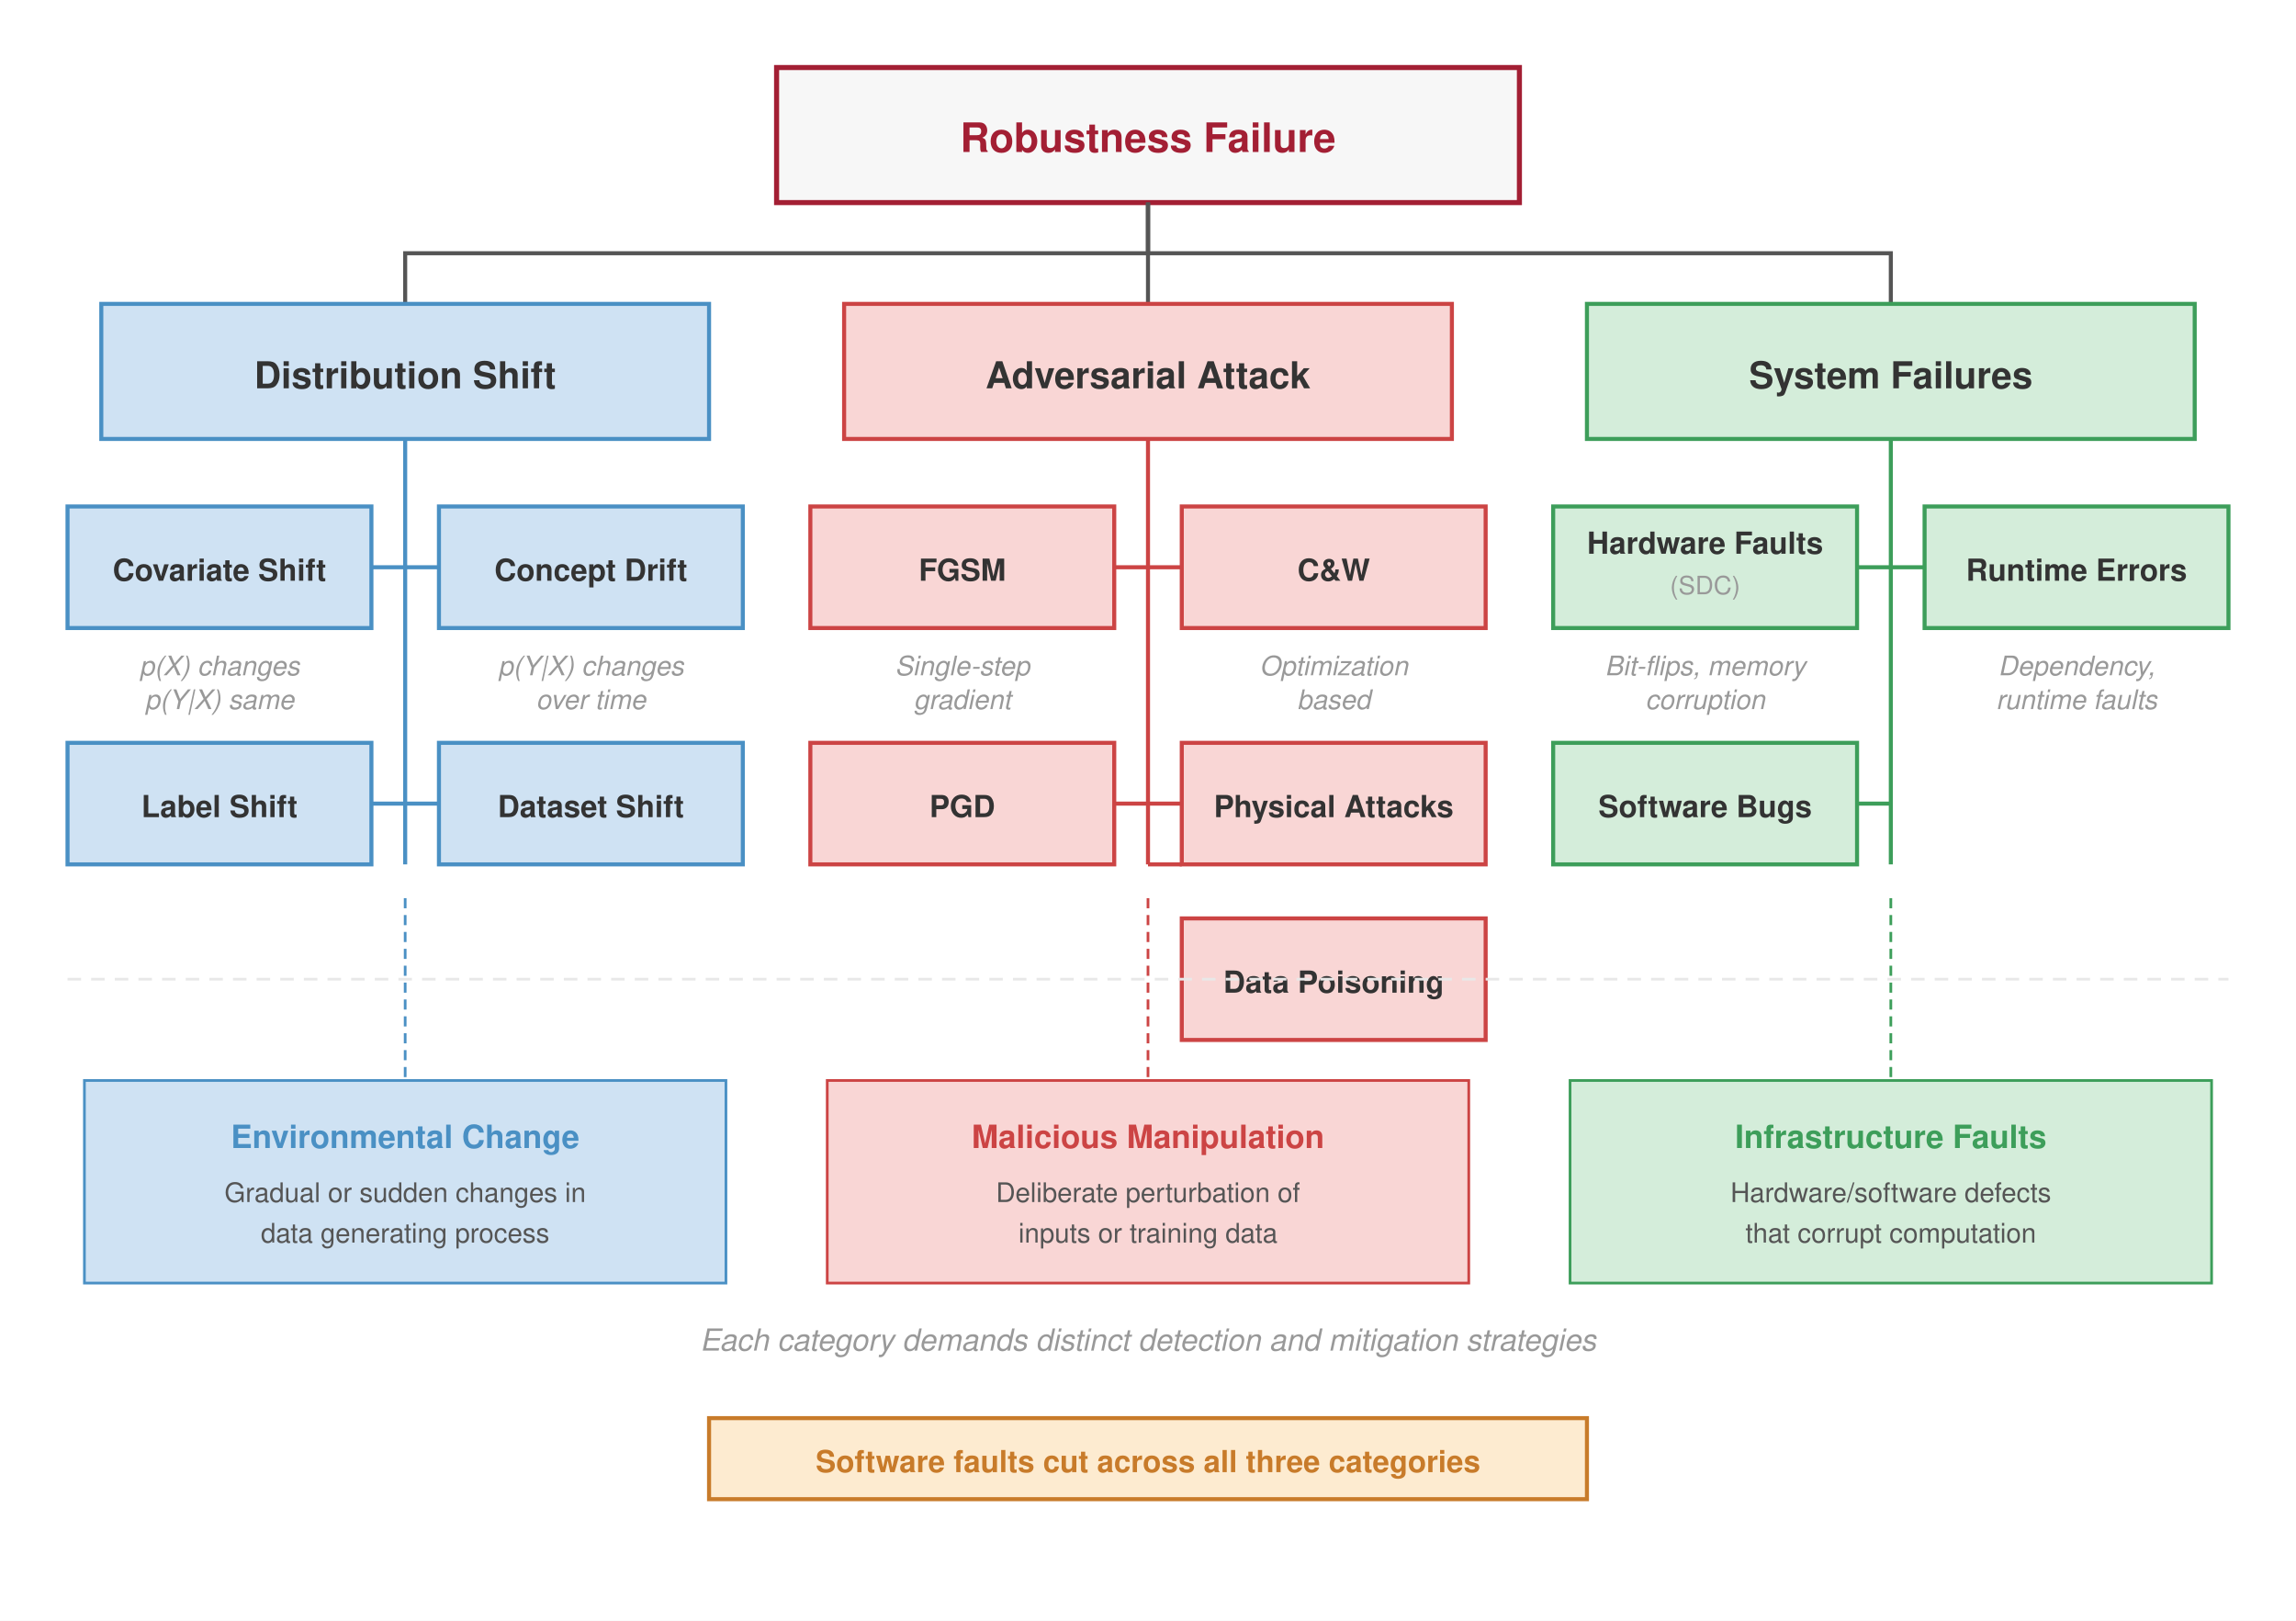
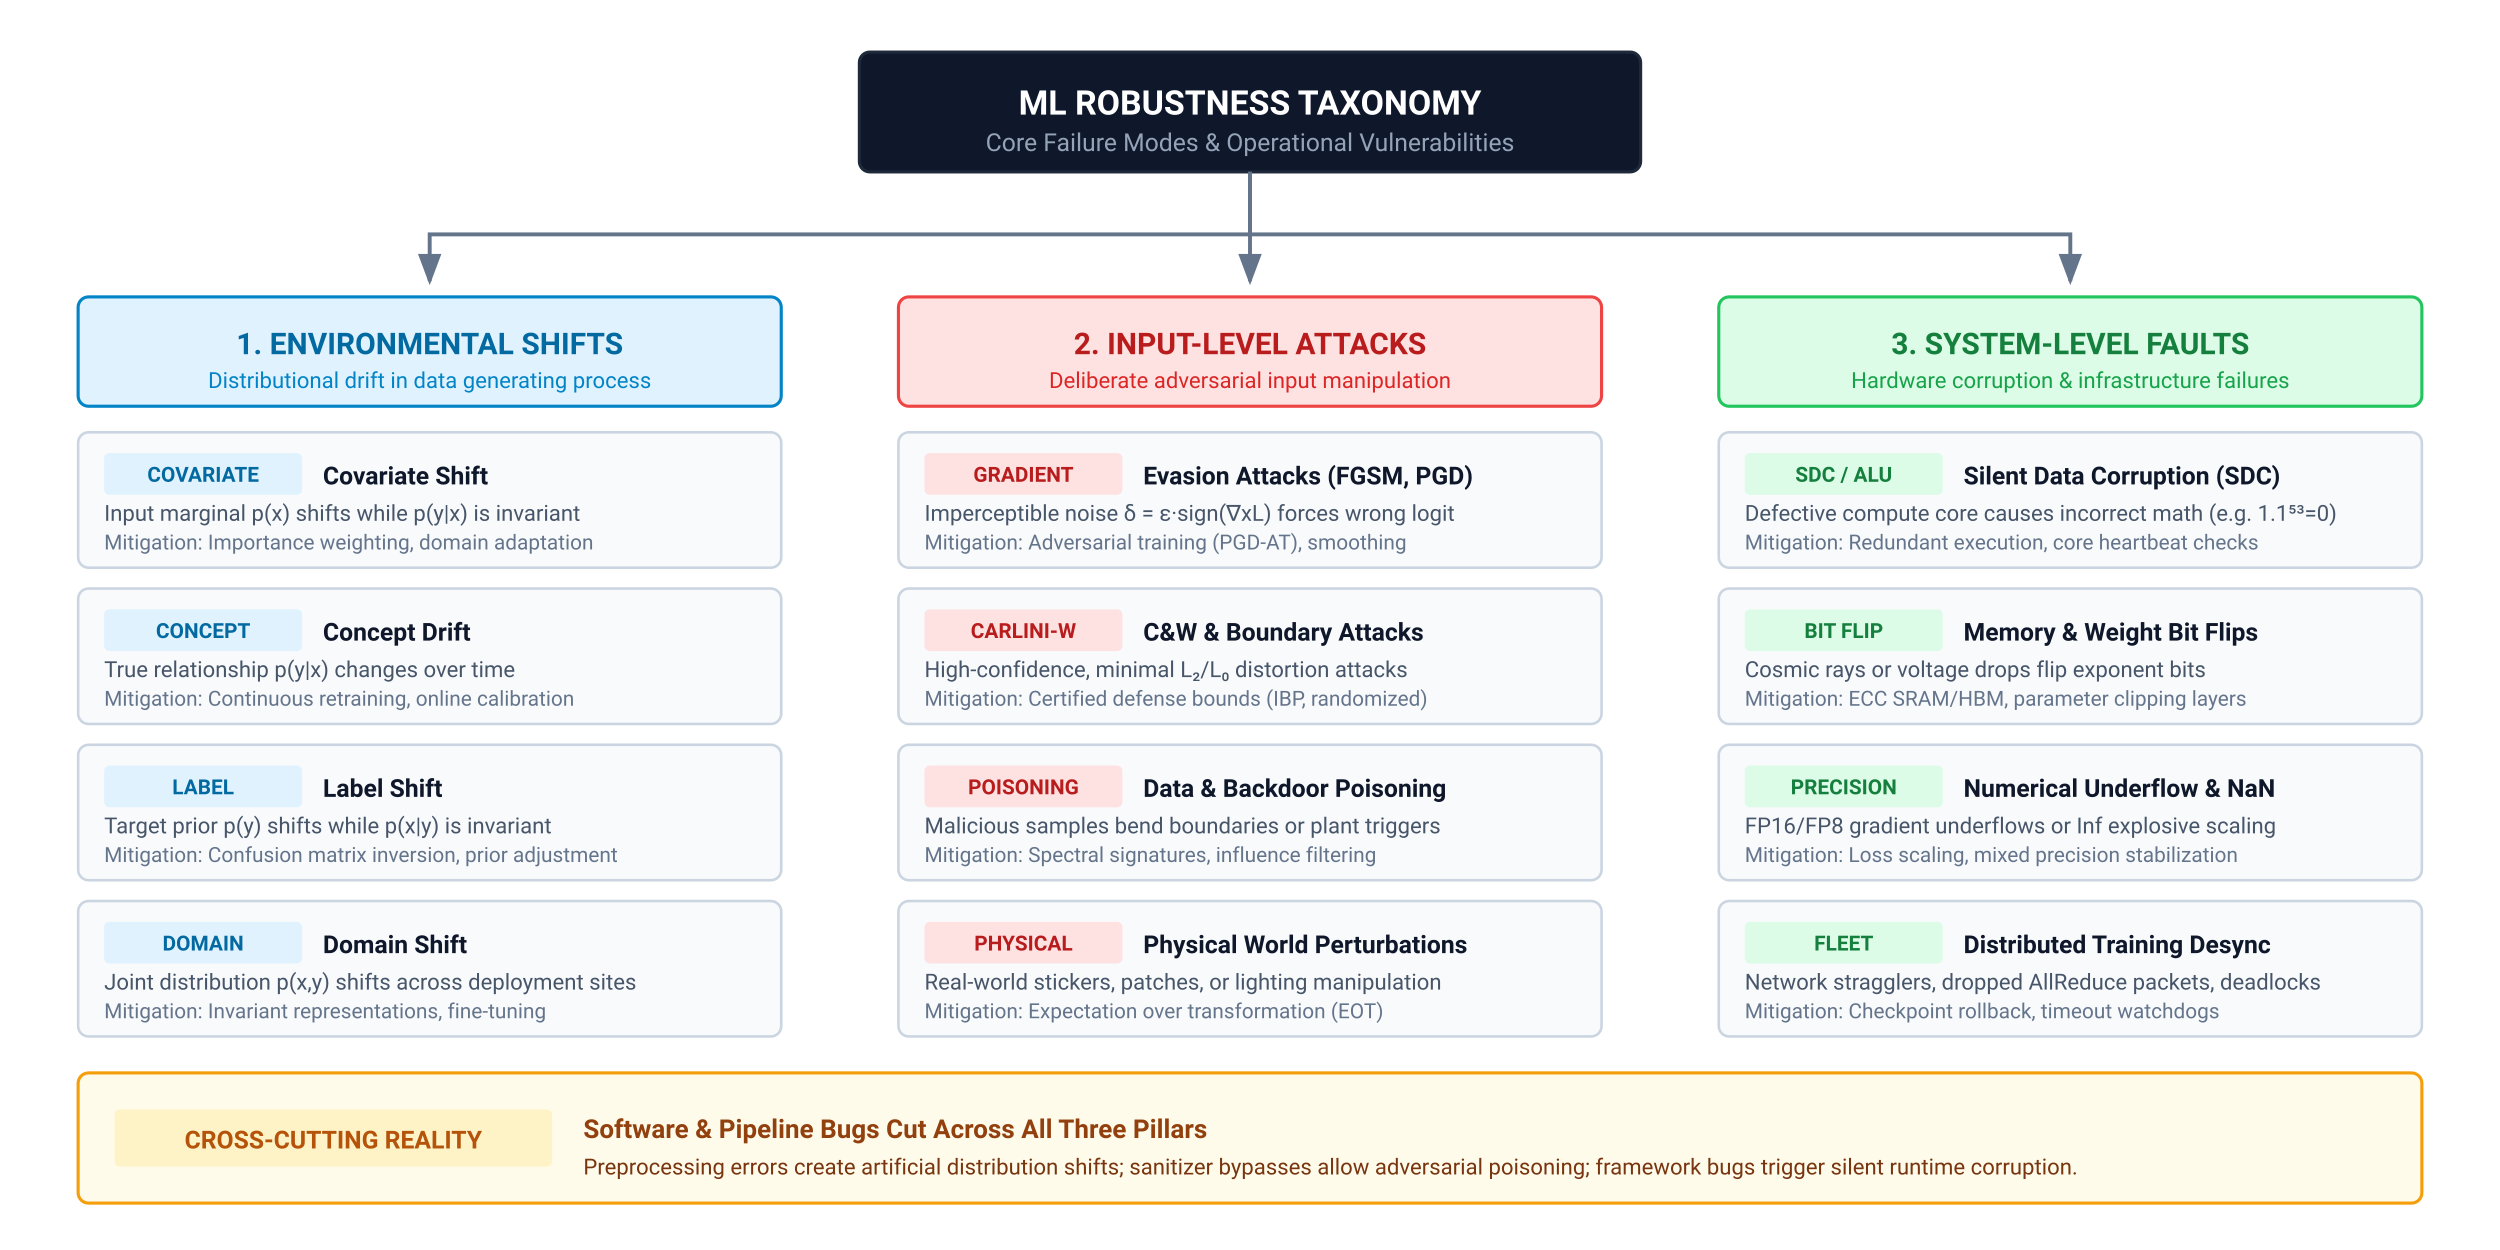
- <svg xmlns="http://www.w3.org/2000/svg" font-family="Helvetica Neue, Helvetica, Arial, sans-serif" viewBox="0 0 680 480">
-   <rect width="680" height="480" fill="#fff" />
+ <svg xmlns="http://www.w3.org/2000/svg" viewBox="0 0 960 480" width="100%" height="100%">
+   <rect width="100%" height="100%" fill="#ffffff" />
  <defs>
-     <marker id="arrow" markerWidth="8" markerHeight="6" refX="7" refY="3" orient="auto">
-       <path d="M0,0 L8,3 L0,6 Z" fill="#555" />
+     <marker id="tax-arr" markerWidth="8" markerHeight="6" refX="7" refY="3" orient="auto">
+       <polygon points="0 0, 8 3, 0 6" fill="#64748b" />
    </marker>
  </defs>
-   <rect x="230" y="20" width="220" height="40" fill="#f7f7f7" stroke="#a31f34" stroke-width="1.5" />
-   <text x="340" y="45" text-anchor="middle" font-size="12" font-weight="700" fill="#a31f34">Robustness Failure</text>
-   <path d="M 340 60 V 75 H 120 V 90" stroke="#555" stroke-width="1.2" fill="none" />
-   <path d="M 340 60 V 90" stroke="#555" stroke-width="1.2" fill="none" />
-   <path d="M 340 60 V 75 H 560 V 90" stroke="#555" stroke-width="1.2" fill="none" />
-   <rect x="30" y="90" width="180" height="40" fill="#cfe2f3" stroke="#4a90c4" stroke-width="1.2" />
-   <text x="120" y="115" text-anchor="middle" font-size="11" font-weight="700" fill="#333">Distribution Shift</text>
-   <path d="M 120 130 V 256 M 120 168 H 110 M 120 168 H 130 M 120 238 H 110 M 120 238 H 130" stroke="#4a90c4" stroke-width="1.2" fill="none" />
-   <rect x="20" y="150" width="90" height="36" fill="#cfe2f3" stroke="#4a90c4" stroke-width="1.2" />
-   <text x="65" y="172" text-anchor="middle" font-size="9" font-weight="600" fill="#333">Covariate Shift</text>
-   <rect x="130" y="150" width="90" height="36" fill="#cfe2f3" stroke="#4a90c4" stroke-width="1.2" />
-   <text x="175" y="172" text-anchor="middle" font-size="9" font-weight="600" fill="#333">Concept Drift</text>
-   <rect x="20" y="220" width="90" height="36" fill="#cfe2f3" stroke="#4a90c4" stroke-width="1.2" />
-   <text x="65" y="242" text-anchor="middle" font-size="9" font-weight="600" fill="#333">Label Shift</text>
-   <rect x="130" y="220" width="90" height="36" fill="#cfe2f3" stroke="#4a90c4" stroke-width="1.2" />
-   <text x="175" y="242" text-anchor="middle" font-size="9" font-weight="600" fill="#333">Dataset Shift</text>
-   <text x="65" y="200" text-anchor="middle" font-size="8" fill="#999" font-style="italic">p(X) changes</text>
-   <text x="65" y="210" text-anchor="middle" font-size="8" fill="#999" font-style="italic">p(Y|X) same</text>
-   <text x="175" y="200" text-anchor="middle" font-size="8" fill="#999" font-style="italic">p(Y|X) changes</text>
-   <text x="175" y="210" text-anchor="middle" font-size="8" fill="#999" font-style="italic">over time</text>
-   <rect x="250" y="90" width="180" height="40" fill="#f9d6d5" stroke="#c44" stroke-width="1.2" />
-   <text x="340" y="115" text-anchor="middle" font-size="11" font-weight="700" fill="#333">Adversarial Attack</text>
-   <path d="M 340 130 V 256 M 340 168 H 330 M 340 168 H 350 M 340 238 H 330 M 340 238 H 350 M 340 256 H 350" stroke="#c44" stroke-width="1.2" fill="none" />
-   <rect x="240" y="150" width="90" height="36" fill="#f9d6d5" stroke="#c44" stroke-width="1.2" />
-   <text x="285" y="172" text-anchor="middle" font-size="9" font-weight="600" fill="#333">FGSM</text>
-   <rect x="350" y="150" width="90" height="36" fill="#f9d6d5" stroke="#c44" stroke-width="1.2" />
-   <text x="395" y="172" text-anchor="middle" font-size="9" font-weight="600" fill="#333">C&amp;W</text>
-   <rect x="240" y="220" width="90" height="36" fill="#f9d6d5" stroke="#c44" stroke-width="1.2" />
-   <text x="285" y="242" text-anchor="middle" font-size="9" font-weight="600" fill="#333">PGD</text>
-   <rect x="350" y="220" width="90" height="36" fill="#f9d6d5" stroke="#c44" stroke-width="1.2" />
-   <text x="395" y="242" text-anchor="middle" font-size="9" font-weight="600" fill="#333">Physical Attacks</text>
-   <rect x="350" y="272" width="90" height="36" fill="#f9d6d5" stroke="#c44" stroke-width="1.2" />
-   <text x="395" y="294" text-anchor="middle" font-size="9" font-weight="600" fill="#333">Data Poisoning</text>
-   <text x="285" y="200" text-anchor="middle" font-size="8" fill="#999" font-style="italic">Single-step</text>
-   <text x="285" y="210" text-anchor="middle" font-size="8" fill="#999" font-style="italic">gradient</text>
-   <text x="395" y="200" text-anchor="middle" font-size="8" fill="#999" font-style="italic">Optimization</text>
-   <text x="395" y="210" text-anchor="middle" font-size="8" fill="#999" font-style="italic">based</text>
-   <rect x="470" y="90" width="180" height="40" fill="#d4edda" stroke="#3d9e5a" stroke-width="1.2" />
-   <text x="560" y="115" text-anchor="middle" font-size="11" font-weight="700" fill="#333">System Failures</text>
-   <path d="M 560 130 V 256 M 560 168 H 550 M 560 168 H 570 M 560 238 H 550" stroke="#3d9e5a" stroke-width="1.2" fill="none" />
-   <rect x="460" y="150" width="90" height="36" fill="#d4edda" stroke="#3d9e5a" stroke-width="1.2" />
-   <text x="505" y="164" text-anchor="middle" font-size="9" font-weight="600" fill="#333">Hardware Faults</text>
-   <text x="505" y="176" text-anchor="middle" font-size="7.5" fill="#999">(SDC)</text>
-   <rect x="570" y="150" width="90" height="36" fill="#d4edda" stroke="#3d9e5a" stroke-width="1.2" />
-   <text x="615" y="172" text-anchor="middle" font-size="9" font-weight="600" fill="#333">Runtime Errors</text>
-   <rect x="460" y="220" width="90" height="36" fill="#d4edda" stroke="#3d9e5a" stroke-width="1.2" />
-   <text x="505" y="242" text-anchor="middle" font-size="9" font-weight="600" fill="#333">Software Bugs</text>
-   <text x="505" y="200" text-anchor="middle" font-size="8" fill="#999" font-style="italic">Bit-flips, memory</text>
-   <text x="505" y="210" text-anchor="middle" font-size="8" fill="#999" font-style="italic">corruption</text>
-   <text x="615" y="200" text-anchor="middle" font-size="8" fill="#999" font-style="italic">Dependency,</text>
-   <text x="615" y="210" text-anchor="middle" font-size="8" fill="#999" font-style="italic">runtime faults</text>
-   <line x1="20" y1="290" x2="660" y2="290" stroke="#e8e8e8" stroke-width="0.8" stroke-dasharray="4,3" />
-   <line x1="120" y1="266" x2="120" y2="320" stroke="#4a90c4" stroke-width="0.8" stroke-dasharray="3,2" />
-   <line x1="340" y1="266" x2="340" y2="320" stroke="#c44" stroke-width="0.8" stroke-dasharray="3,2" />
-   <line x1="560" y1="266" x2="560" y2="320" stroke="#3d9e5a" stroke-width="0.8" stroke-dasharray="3,2" />
-   <rect x="25" y="320" width="190" height="60" fill="#cfe2f3" stroke="#4a90c4" stroke-width="0.8" />
-   <text x="120" y="340" text-anchor="middle" font-size="9.5" font-weight="700" fill="#4a90c4">Environmental Change</text>
-   <text x="120" y="356" text-anchor="middle" font-size="8" fill="#555">Gradual or sudden changes in</text>
-   <text x="120" y="368" text-anchor="middle" font-size="8" fill="#555">data generating process</text>
-   <rect x="245" y="320" width="190" height="60" fill="#f9d6d5" stroke="#c44" stroke-width="0.8" />
-   <text x="340" y="340" text-anchor="middle" font-size="9.5" font-weight="700" fill="#c44">Malicious Manipulation</text>
-   <text x="340" y="356" text-anchor="middle" font-size="8" fill="#555">Deliberate perturbation of</text>
-   <text x="340" y="368" text-anchor="middle" font-size="8" fill="#555">inputs or training data</text>
-   <rect x="465" y="320" width="190" height="60" fill="#d4edda" stroke="#3d9e5a" stroke-width="0.8" />
-   <text x="560" y="340" text-anchor="middle" font-size="9.5" font-weight="700" fill="#3d9e5a">Infrastructure Faults</text>
-   <text x="560" y="356" text-anchor="middle" font-size="8" fill="#555">Hardware/software defects</text>
-   <text x="560" y="368" text-anchor="middle" font-size="8" fill="#555">that corrupt computation</text>
-   <text x="340" y="400" text-anchor="middle" font-size="9" fill="#999" font-style="italic">Each category demands distinct detection and mitigation strategies</text>
-   <rect x="210" y="420" width="260" height="24" fill="#fdebd0" stroke="#c87b2a" stroke-width="1.2" />
-   <text x="340" y="436" text-anchor="middle" font-size="9" font-weight="600" fill="#c87b2a">Software faults cut across all three categories</text>
+   <g transform="translate(330, 20)">
+     <rect x="0" y="0" width="300" height="46" rx="4" fill="#0f172a" stroke="#1e293b" stroke-width="1.2" />
+     <text x="150" y="24" font-family="-apple-system, BlinkMacSystemFont, 'Segoe UI', Roboto, sans-serif" font-size="13" font-weight="700" fill="#ffffff" text-anchor="middle">ML ROBUSTNESS TAXONOMY</text>
+     <text x="150" y="38" font-family="-apple-system, BlinkMacSystemFont, 'Segoe UI', Roboto, sans-serif" font-size="9.5" fill="#94a3b8" text-anchor="middle">Core Failure Modes &amp; Operational Vulnerabilities</text>
+   </g>
+   <path d="M 480 66 V 90 H 165 V 108" fill="none" stroke="#64748b" stroke-width="1.5" marker-end="url(#tax-arr)" />
+   <path d="M 480 66 V 108" fill="none" stroke="#64748b" stroke-width="1.5" marker-end="url(#tax-arr)" />
+   <path d="M 480 66 V 90 H 795 V 108" fill="none" stroke="#64748b" stroke-width="1.5" marker-end="url(#tax-arr)" />
+   <g transform="translate(30, 114)">
+     <rect x="0" y="0" width="270" height="42" rx="4" fill="#e0f2fe" stroke="#0284c7" stroke-width="1.2" />
+     <text x="135" y="22" font-family="-apple-system, BlinkMacSystemFont, 'Segoe UI', Roboto, sans-serif" font-size="11.5" font-weight="700" fill="#0369a1" text-anchor="middle">1. ENVIRONMENTAL SHIFTS</text>
+     <text x="135" y="35" font-family="-apple-system, BlinkMacSystemFont, 'Segoe UI', Roboto, sans-serif" font-size="8.5" fill="#0284c7" text-anchor="middle">Distributional drift in data generating process</text>
+     <g transform="translate(0, 52)">
+       <rect x="0" y="0" width="270" height="52" rx="4" fill="#f8fafc" stroke="#cbd5e1" stroke-width="1" />
+       <rect x="10" y="8" width="76" height="16" rx="2" fill="#e0f2fe" />
+       <text x="48" y="19" font-family="-apple-system, BlinkMacSystemFont, 'Segoe UI', Roboto, sans-serif" font-size="8" font-weight="700" fill="#0369a1" text-anchor="middle">COVARIATE</text>
+       <text x="94" y="20" font-family="-apple-system, BlinkMacSystemFont, 'Segoe UI', Roboto, sans-serif" font-size="9.5" font-weight="700" fill="#0f172a">Covariate Shift</text>
+       <text x="10" y="34" font-family="-apple-system, BlinkMacSystemFont, 'Segoe UI', Roboto, sans-serif" font-size="8.5" fill="#475569">Input marginal p(x) shifts while p(y|x) is invariant</text>
+       <text x="10" y="45" font-family="-apple-system, BlinkMacSystemFont, 'Segoe UI', Roboto, sans-serif" font-size="8" fill="#64748b">Mitigation: Importance weighting, domain adaptation</text>
+       <rect x="0" y="60" width="270" height="52" rx="4" fill="#f8fafc" stroke="#cbd5e1" stroke-width="1" />
+       <rect x="10" y="68" width="76" height="16" rx="2" fill="#e0f2fe" />
+       <text x="48" y="79" font-family="-apple-system, BlinkMacSystemFont, 'Segoe UI', Roboto, sans-serif" font-size="8" font-weight="700" fill="#0369a1" text-anchor="middle">CONCEPT</text>
+       <text x="94" y="80" font-family="-apple-system, BlinkMacSystemFont, 'Segoe UI', Roboto, sans-serif" font-size="9.5" font-weight="700" fill="#0f172a">Concept Drift</text>
+       <text x="10" y="94" font-family="-apple-system, BlinkMacSystemFont, 'Segoe UI', Roboto, sans-serif" font-size="8.5" fill="#475569">True relationship p(y|x) changes over time</text>
+       <text x="10" y="105" font-family="-apple-system, BlinkMacSystemFont, 'Segoe UI', Roboto, sans-serif" font-size="8" fill="#64748b">Mitigation: Continuous retraining, online calibration</text>
+       <rect x="0" y="120" width="270" height="52" rx="4" fill="#f8fafc" stroke="#cbd5e1" stroke-width="1" />
+       <rect x="10" y="128" width="76" height="16" rx="2" fill="#e0f2fe" />
+       <text x="48" y="139" font-family="-apple-system, BlinkMacSystemFont, 'Segoe UI', Roboto, sans-serif" font-size="8" font-weight="700" fill="#0369a1" text-anchor="middle">LABEL</text>
+       <text x="94" y="140" font-family="-apple-system, BlinkMacSystemFont, 'Segoe UI', Roboto, sans-serif" font-size="9.5" font-weight="700" fill="#0f172a">Label Shift</text>
+       <text x="10" y="154" font-family="-apple-system, BlinkMacSystemFont, 'Segoe UI', Roboto, sans-serif" font-size="8.5" fill="#475569">Target prior p(y) shifts while p(x|y) is invariant</text>
+       <text x="10" y="165" font-family="-apple-system, BlinkMacSystemFont, 'Segoe UI', Roboto, sans-serif" font-size="8" fill="#64748b">Mitigation: Confusion matrix inversion, prior adjustment</text>
+       <rect x="0" y="180" width="270" height="52" rx="4" fill="#f8fafc" stroke="#cbd5e1" stroke-width="1" />
+       <rect x="10" y="188" width="76" height="16" rx="2" fill="#e0f2fe" />
+       <text x="48" y="199" font-family="-apple-system, BlinkMacSystemFont, 'Segoe UI', Roboto, sans-serif" font-size="8" font-weight="700" fill="#0369a1" text-anchor="middle">DOMAIN</text>
+       <text x="94" y="200" font-family="-apple-system, BlinkMacSystemFont, 'Segoe UI', Roboto, sans-serif" font-size="9.5" font-weight="700" fill="#0f172a">Domain Shift</text>
+       <text x="10" y="214" font-family="-apple-system, BlinkMacSystemFont, 'Segoe UI', Roboto, sans-serif" font-size="8.5" fill="#475569">Joint distribution p(x,y) shifts across deployment sites</text>
+       <text x="10" y="225" font-family="-apple-system, BlinkMacSystemFont, 'Segoe UI', Roboto, sans-serif" font-size="8" fill="#64748b">Mitigation: Invariant representations, fine-tuning</text>
+     </g>
+   </g>
+   <g transform="translate(345, 114)">
+     <rect x="0" y="0" width="270" height="42" rx="4" fill="#fee2e2" stroke="#ef4444" stroke-width="1.2" />
+     <text x="135" y="22" font-family="-apple-system, BlinkMacSystemFont, 'Segoe UI', Roboto, sans-serif" font-size="11.5" font-weight="700" fill="#b91c1c" text-anchor="middle">2. INPUT-LEVEL ATTACKS</text>
+     <text x="135" y="35" font-family="-apple-system, BlinkMacSystemFont, 'Segoe UI', Roboto, sans-serif" font-size="8.5" fill="#dc2626" text-anchor="middle">Deliberate adversarial input manipulation</text>
+     <g transform="translate(0, 52)">
+       <rect x="0" y="0" width="270" height="52" rx="4" fill="#f8fafc" stroke="#cbd5e1" stroke-width="1" />
+       <rect x="10" y="8" width="76" height="16" rx="2" fill="#fee2e2" />
+       <text x="48" y="19" font-family="-apple-system, BlinkMacSystemFont, 'Segoe UI', Roboto, sans-serif" font-size="8" font-weight="700" fill="#b91c1c" text-anchor="middle">GRADIENT</text>
+       <text x="94" y="20" font-family="-apple-system, BlinkMacSystemFont, 'Segoe UI', Roboto, sans-serif" font-size="9.5" font-weight="700" fill="#0f172a">Evasion Attacks (FGSM, PGD)</text>
+       <text x="10" y="34" font-family="-apple-system, BlinkMacSystemFont, 'Segoe UI', Roboto, sans-serif" font-size="8.5" fill="#475569">Imperceptible noise δ = ε·sign(∇xL) forces wrong logit</text>
+       <text x="10" y="45" font-family="-apple-system, BlinkMacSystemFont, 'Segoe UI', Roboto, sans-serif" font-size="8" fill="#64748b">Mitigation: Adversarial training (PGD-AT), smoothing</text>
+       <rect x="0" y="60" width="270" height="52" rx="4" fill="#f8fafc" stroke="#cbd5e1" stroke-width="1" />
+       <rect x="10" y="68" width="76" height="16" rx="2" fill="#fee2e2" />
+       <text x="48" y="79" font-family="-apple-system, BlinkMacSystemFont, 'Segoe UI', Roboto, sans-serif" font-size="8" font-weight="700" fill="#b91c1c" text-anchor="middle">CARLINI-W</text>
+       <text x="94" y="80" font-family="-apple-system, BlinkMacSystemFont, 'Segoe UI', Roboto, sans-serif" font-size="9.5" font-weight="700" fill="#0f172a">C&amp;W &amp; Boundary Attacks</text>
+       <text x="10" y="94" font-family="-apple-system, BlinkMacSystemFont, 'Segoe UI', Roboto, sans-serif" font-size="8.5" fill="#475569">High-confidence, minimal L₂/L₀ distortion attacks</text>
+       <text x="10" y="105" font-family="-apple-system, BlinkMacSystemFont, 'Segoe UI', Roboto, sans-serif" font-size="8" fill="#64748b">Mitigation: Certified defense bounds (IBP, randomized)</text>
+       <rect x="0" y="120" width="270" height="52" rx="4" fill="#f8fafc" stroke="#cbd5e1" stroke-width="1" />
+       <rect x="10" y="128" width="76" height="16" rx="2" fill="#fee2e2" />
+       <text x="48" y="139" font-family="-apple-system, BlinkMacSystemFont, 'Segoe UI', Roboto, sans-serif" font-size="8" font-weight="700" fill="#b91c1c" text-anchor="middle">POISONING</text>
+       <text x="94" y="140" font-family="-apple-system, BlinkMacSystemFont, 'Segoe UI', Roboto, sans-serif" font-size="9.5" font-weight="700" fill="#0f172a">Data &amp; Backdoor Poisoning</text>
+       <text x="10" y="154" font-family="-apple-system, BlinkMacSystemFont, 'Segoe UI', Roboto, sans-serif" font-size="8.5" fill="#475569">Malicious samples bend boundaries or plant triggers</text>
+       <text x="10" y="165" font-family="-apple-system, BlinkMacSystemFont, 'Segoe UI', Roboto, sans-serif" font-size="8" fill="#64748b">Mitigation: Spectral signatures, influence filtering</text>
+       <rect x="0" y="180" width="270" height="52" rx="4" fill="#f8fafc" stroke="#cbd5e1" stroke-width="1" />
+       <rect x="10" y="188" width="76" height="16" rx="2" fill="#fee2e2" />
+       <text x="48" y="199" font-family="-apple-system, BlinkMacSystemFont, 'Segoe UI', Roboto, sans-serif" font-size="8" font-weight="700" fill="#b91c1c" text-anchor="middle">PHYSICAL</text>
+       <text x="94" y="200" font-family="-apple-system, BlinkMacSystemFont, 'Segoe UI', Roboto, sans-serif" font-size="9.5" font-weight="700" fill="#0f172a">Physical World Perturbations</text>
+       <text x="10" y="214" font-family="-apple-system, BlinkMacSystemFont, 'Segoe UI', Roboto, sans-serif" font-size="8.5" fill="#475569">Real-world stickers, patches, or lighting manipulation</text>
+       <text x="10" y="225" font-family="-apple-system, BlinkMacSystemFont, 'Segoe UI', Roboto, sans-serif" font-size="8" fill="#64748b">Mitigation: Expectation over transformation (EOT)</text>
+     </g>
+   </g>
+   <g transform="translate(660, 114)">
+     <rect x="0" y="0" width="270" height="42" rx="4" fill="#dcfce7" stroke="#22c55e" stroke-width="1.2" />
+     <text x="135" y="22" font-family="-apple-system, BlinkMacSystemFont, 'Segoe UI', Roboto, sans-serif" font-size="11.5" font-weight="700" fill="#15803d" text-anchor="middle">3. SYSTEM-LEVEL FAULTS</text>
+     <text x="135" y="35" font-family="-apple-system, BlinkMacSystemFont, 'Segoe UI', Roboto, sans-serif" font-size="8.5" fill="#16a34a" text-anchor="middle">Hardware corruption &amp; infrastructure failures</text>
+     <g transform="translate(0, 52)">
+       <rect x="0" y="0" width="270" height="52" rx="4" fill="#f8fafc" stroke="#cbd5e1" stroke-width="1" />
+       <rect x="10" y="8" width="76" height="16" rx="2" fill="#dcfce7" />
+       <text x="48" y="19" font-family="-apple-system, BlinkMacSystemFont, 'Segoe UI', Roboto, sans-serif" font-size="8" font-weight="700" fill="#15803d" text-anchor="middle">SDC / ALU</text>
+       <text x="94" y="20" font-family="-apple-system, BlinkMacSystemFont, 'Segoe UI', Roboto, sans-serif" font-size="9.5" font-weight="700" fill="#0f172a">Silent Data Corruption (SDC)</text>
+       <text x="10" y="34" font-family="-apple-system, BlinkMacSystemFont, 'Segoe UI', Roboto, sans-serif" font-size="8.5" fill="#475569">Defective compute core causes incorrect math (e.g. 1.1⁵³=0)</text>
+       <text x="10" y="45" font-family="-apple-system, BlinkMacSystemFont, 'Segoe UI', Roboto, sans-serif" font-size="8" fill="#64748b">Mitigation: Redundant execution, core heartbeat checks</text>
+       <rect x="0" y="60" width="270" height="52" rx="4" fill="#f8fafc" stroke="#cbd5e1" stroke-width="1" />
+       <rect x="10" y="68" width="76" height="16" rx="2" fill="#dcfce7" />
+       <text x="48" y="79" font-family="-apple-system, BlinkMacSystemFont, 'Segoe UI', Roboto, sans-serif" font-size="8" font-weight="700" fill="#15803d" text-anchor="middle">BIT FLIP</text>
+       <text x="94" y="80" font-family="-apple-system, BlinkMacSystemFont, 'Segoe UI', Roboto, sans-serif" font-size="9.5" font-weight="700" fill="#0f172a">Memory &amp; Weight Bit Flips</text>
+       <text x="10" y="94" font-family="-apple-system, BlinkMacSystemFont, 'Segoe UI', Roboto, sans-serif" font-size="8.5" fill="#475569">Cosmic rays or voltage drops flip exponent bits</text>
+       <text x="10" y="105" font-family="-apple-system, BlinkMacSystemFont, 'Segoe UI', Roboto, sans-serif" font-size="8" fill="#64748b">Mitigation: ECC SRAM/HBM, parameter clipping layers</text>
+       <rect x="0" y="120" width="270" height="52" rx="4" fill="#f8fafc" stroke="#cbd5e1" stroke-width="1" />
+       <rect x="10" y="128" width="76" height="16" rx="2" fill="#dcfce7" />
+       <text x="48" y="139" font-family="-apple-system, BlinkMacSystemFont, 'Segoe UI', Roboto, sans-serif" font-size="8" font-weight="700" fill="#15803d" text-anchor="middle">PRECISION</text>
+       <text x="94" y="140" font-family="-apple-system, BlinkMacSystemFont, 'Segoe UI', Roboto, sans-serif" font-size="9.5" font-weight="700" fill="#0f172a">Numerical Underflow &amp; NaN</text>
+       <text x="10" y="154" font-family="-apple-system, BlinkMacSystemFont, 'Segoe UI', Roboto, sans-serif" font-size="8.5" fill="#475569">FP16/FP8 gradient underflows or Inf explosive scaling</text>
+       <text x="10" y="165" font-family="-apple-system, BlinkMacSystemFont, 'Segoe UI', Roboto, sans-serif" font-size="8" fill="#64748b">Mitigation: Loss scaling, mixed precision stabilization</text>
+       <rect x="0" y="180" width="270" height="52" rx="4" fill="#f8fafc" stroke="#cbd5e1" stroke-width="1" />
+       <rect x="10" y="188" width="76" height="16" rx="2" fill="#dcfce7" />
+       <text x="48" y="199" font-family="-apple-system, BlinkMacSystemFont, 'Segoe UI', Roboto, sans-serif" font-size="8" font-weight="700" fill="#15803d" text-anchor="middle">FLEET</text>
+       <text x="94" y="200" font-family="-apple-system, BlinkMacSystemFont, 'Segoe UI', Roboto, sans-serif" font-size="9.5" font-weight="700" fill="#0f172a">Distributed Training Desync</text>
+       <text x="10" y="214" font-family="-apple-system, BlinkMacSystemFont, 'Segoe UI', Roboto, sans-serif" font-size="8.5" fill="#475569">Network stragglers, dropped AllReduce packets, deadlocks</text>
+       <text x="10" y="225" font-family="-apple-system, BlinkMacSystemFont, 'Segoe UI', Roboto, sans-serif" font-size="8" fill="#64748b">Mitigation: Checkpoint rollback, timeout watchdogs</text>
+     </g>
+   </g>
+   <g transform="translate(30, 412)">
+     <rect x="0" y="0" width="900" height="50" rx="4" fill="#fffbeb" stroke="#f59e0b" stroke-width="1.2" />
+     <rect x="14" y="14" width="168" height="22" rx="2" fill="#fef3c7" />
+     <text x="98" y="29" font-family="-apple-system, BlinkMacSystemFont, 'Segoe UI', Roboto, sans-serif" font-size="9.5" font-weight="700" fill="#b45309" text-anchor="middle">CROSS-CUTTING REALITY</text>
+     <text x="194" y="25" font-family="-apple-system, BlinkMacSystemFont, 'Segoe UI', Roboto, sans-serif" font-size="10" font-weight="700" fill="#92400e">Software &amp; Pipeline Bugs Cut Across All Three Pillars</text>
+     <text x="194" y="39" font-family="-apple-system, BlinkMacSystemFont, 'Segoe UI', Roboto, sans-serif" font-size="8.5" fill="#78350f">Preprocessing errors create artificial distribution shifts; sanitizer bypasses allow adversarial poisoning; framework bugs trigger silent runtime corruption.</text>
+   </g>
</svg>
